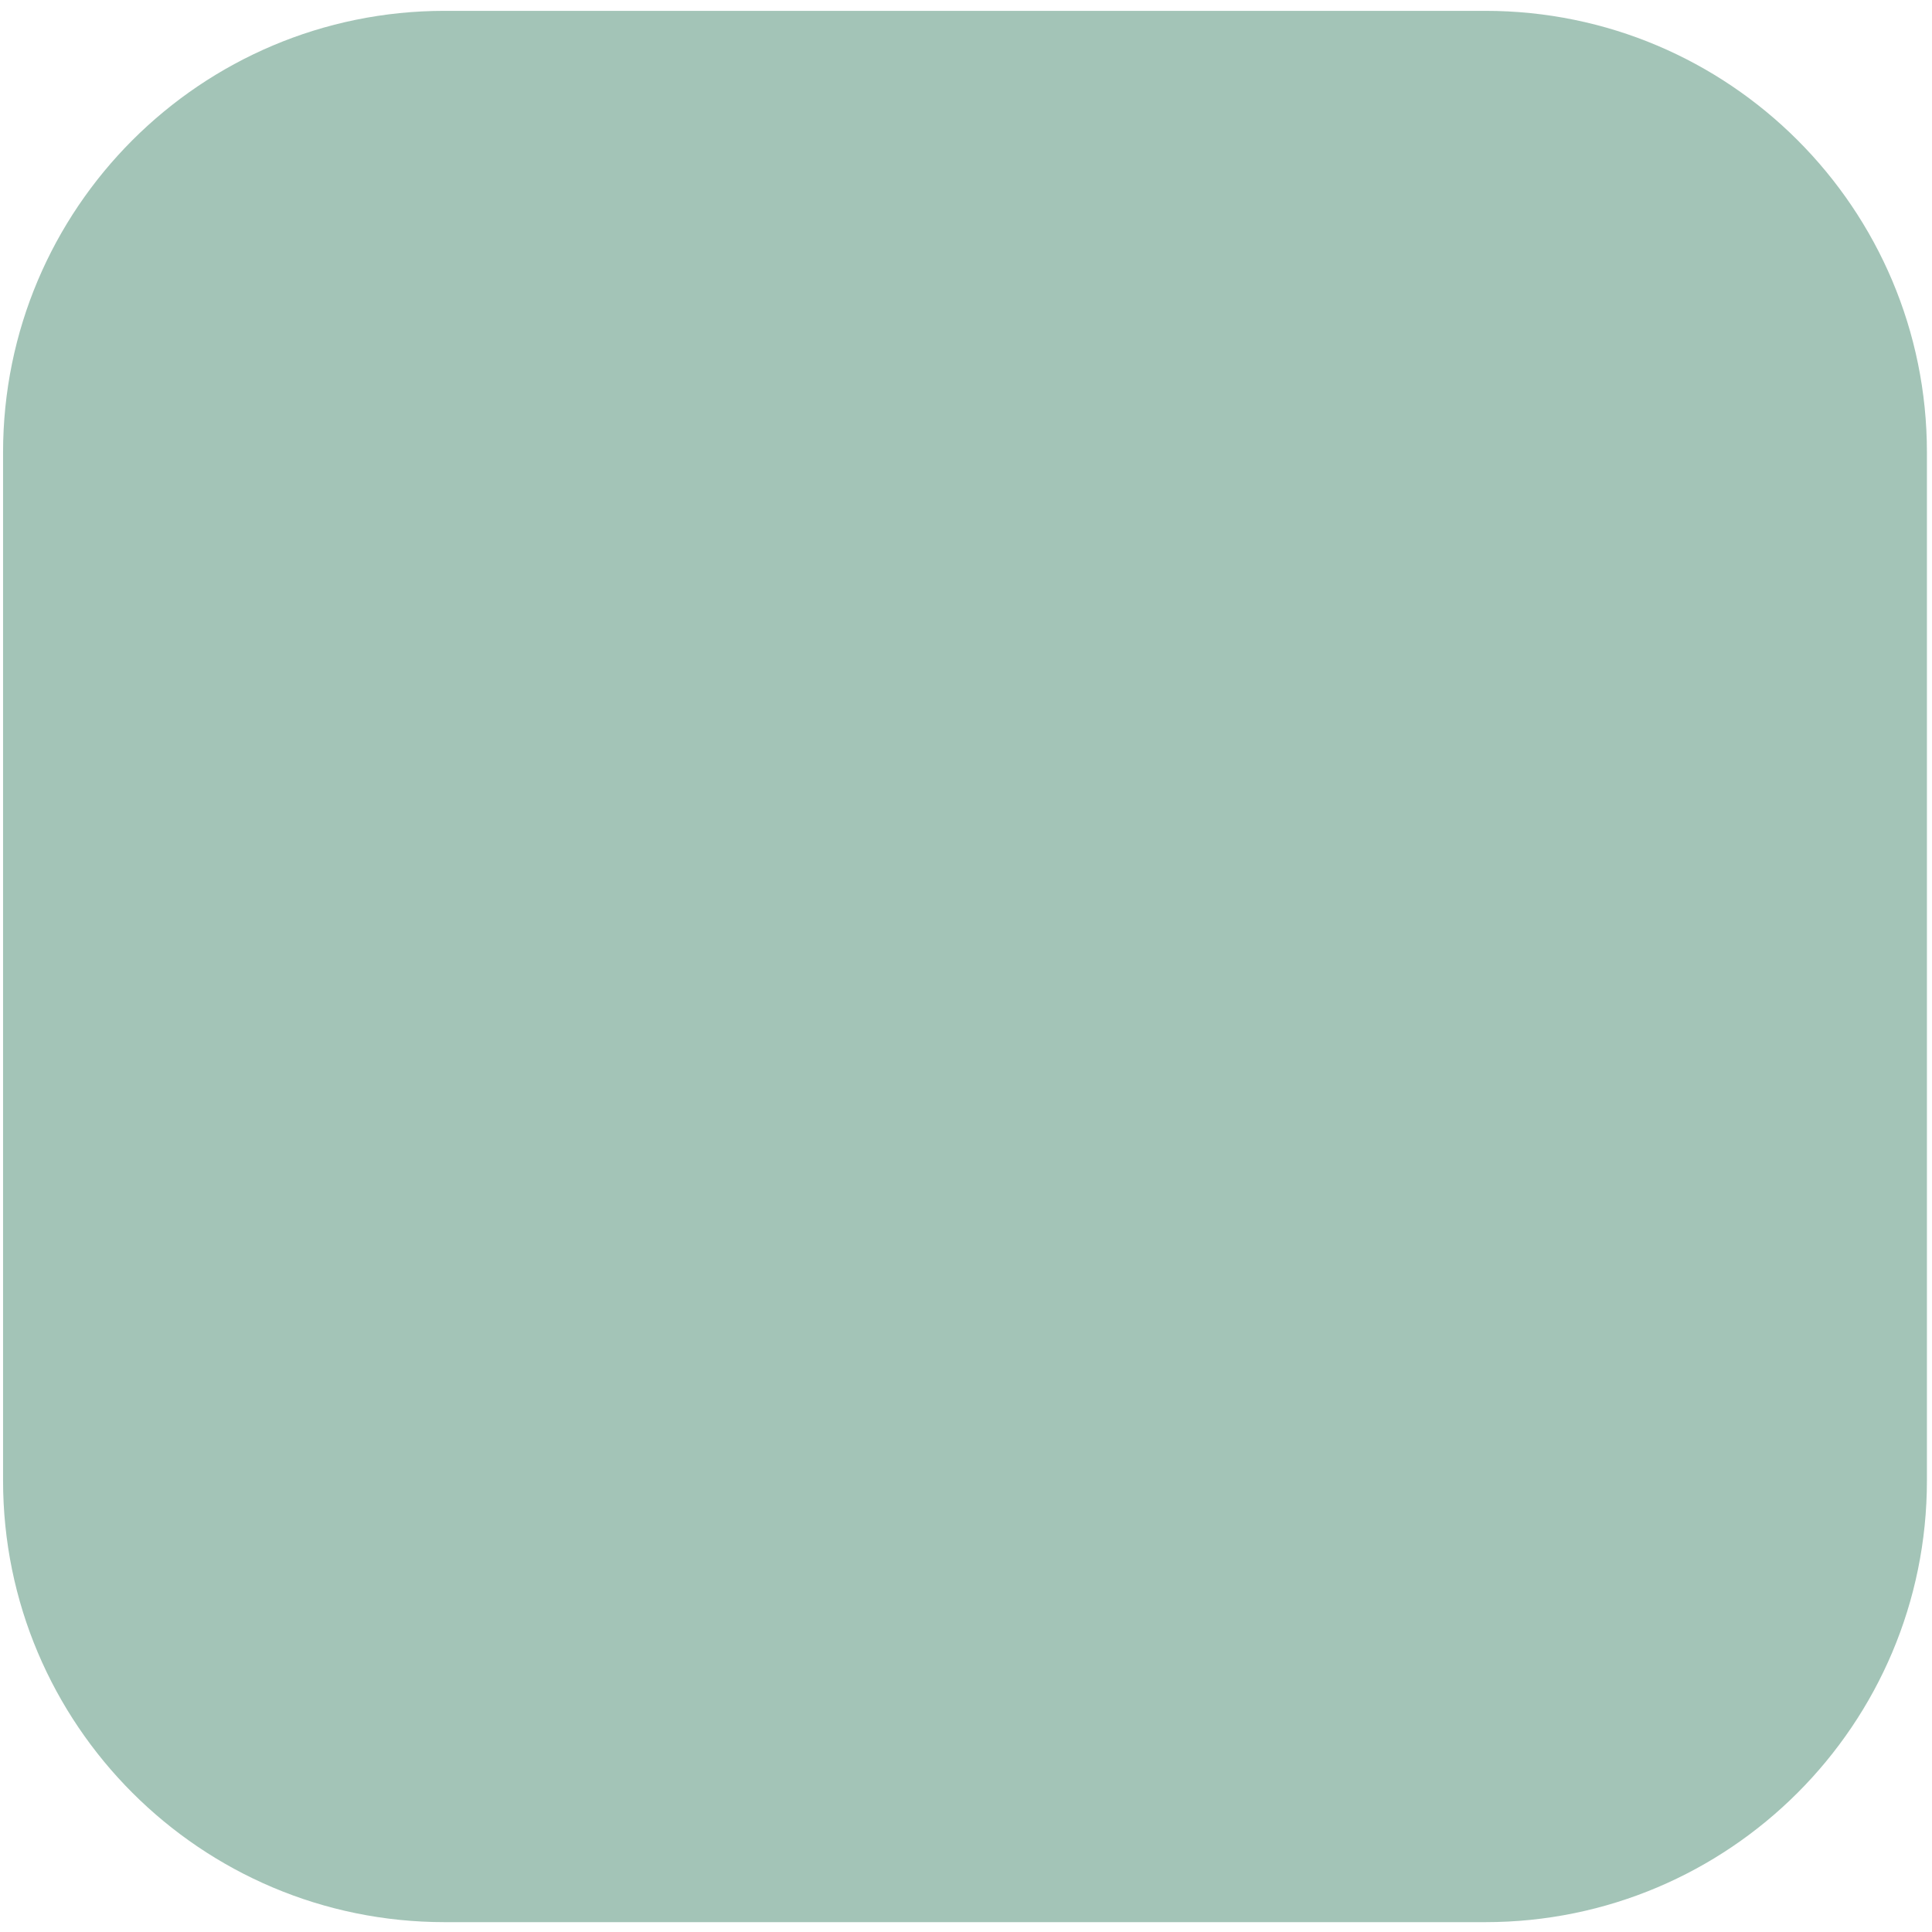
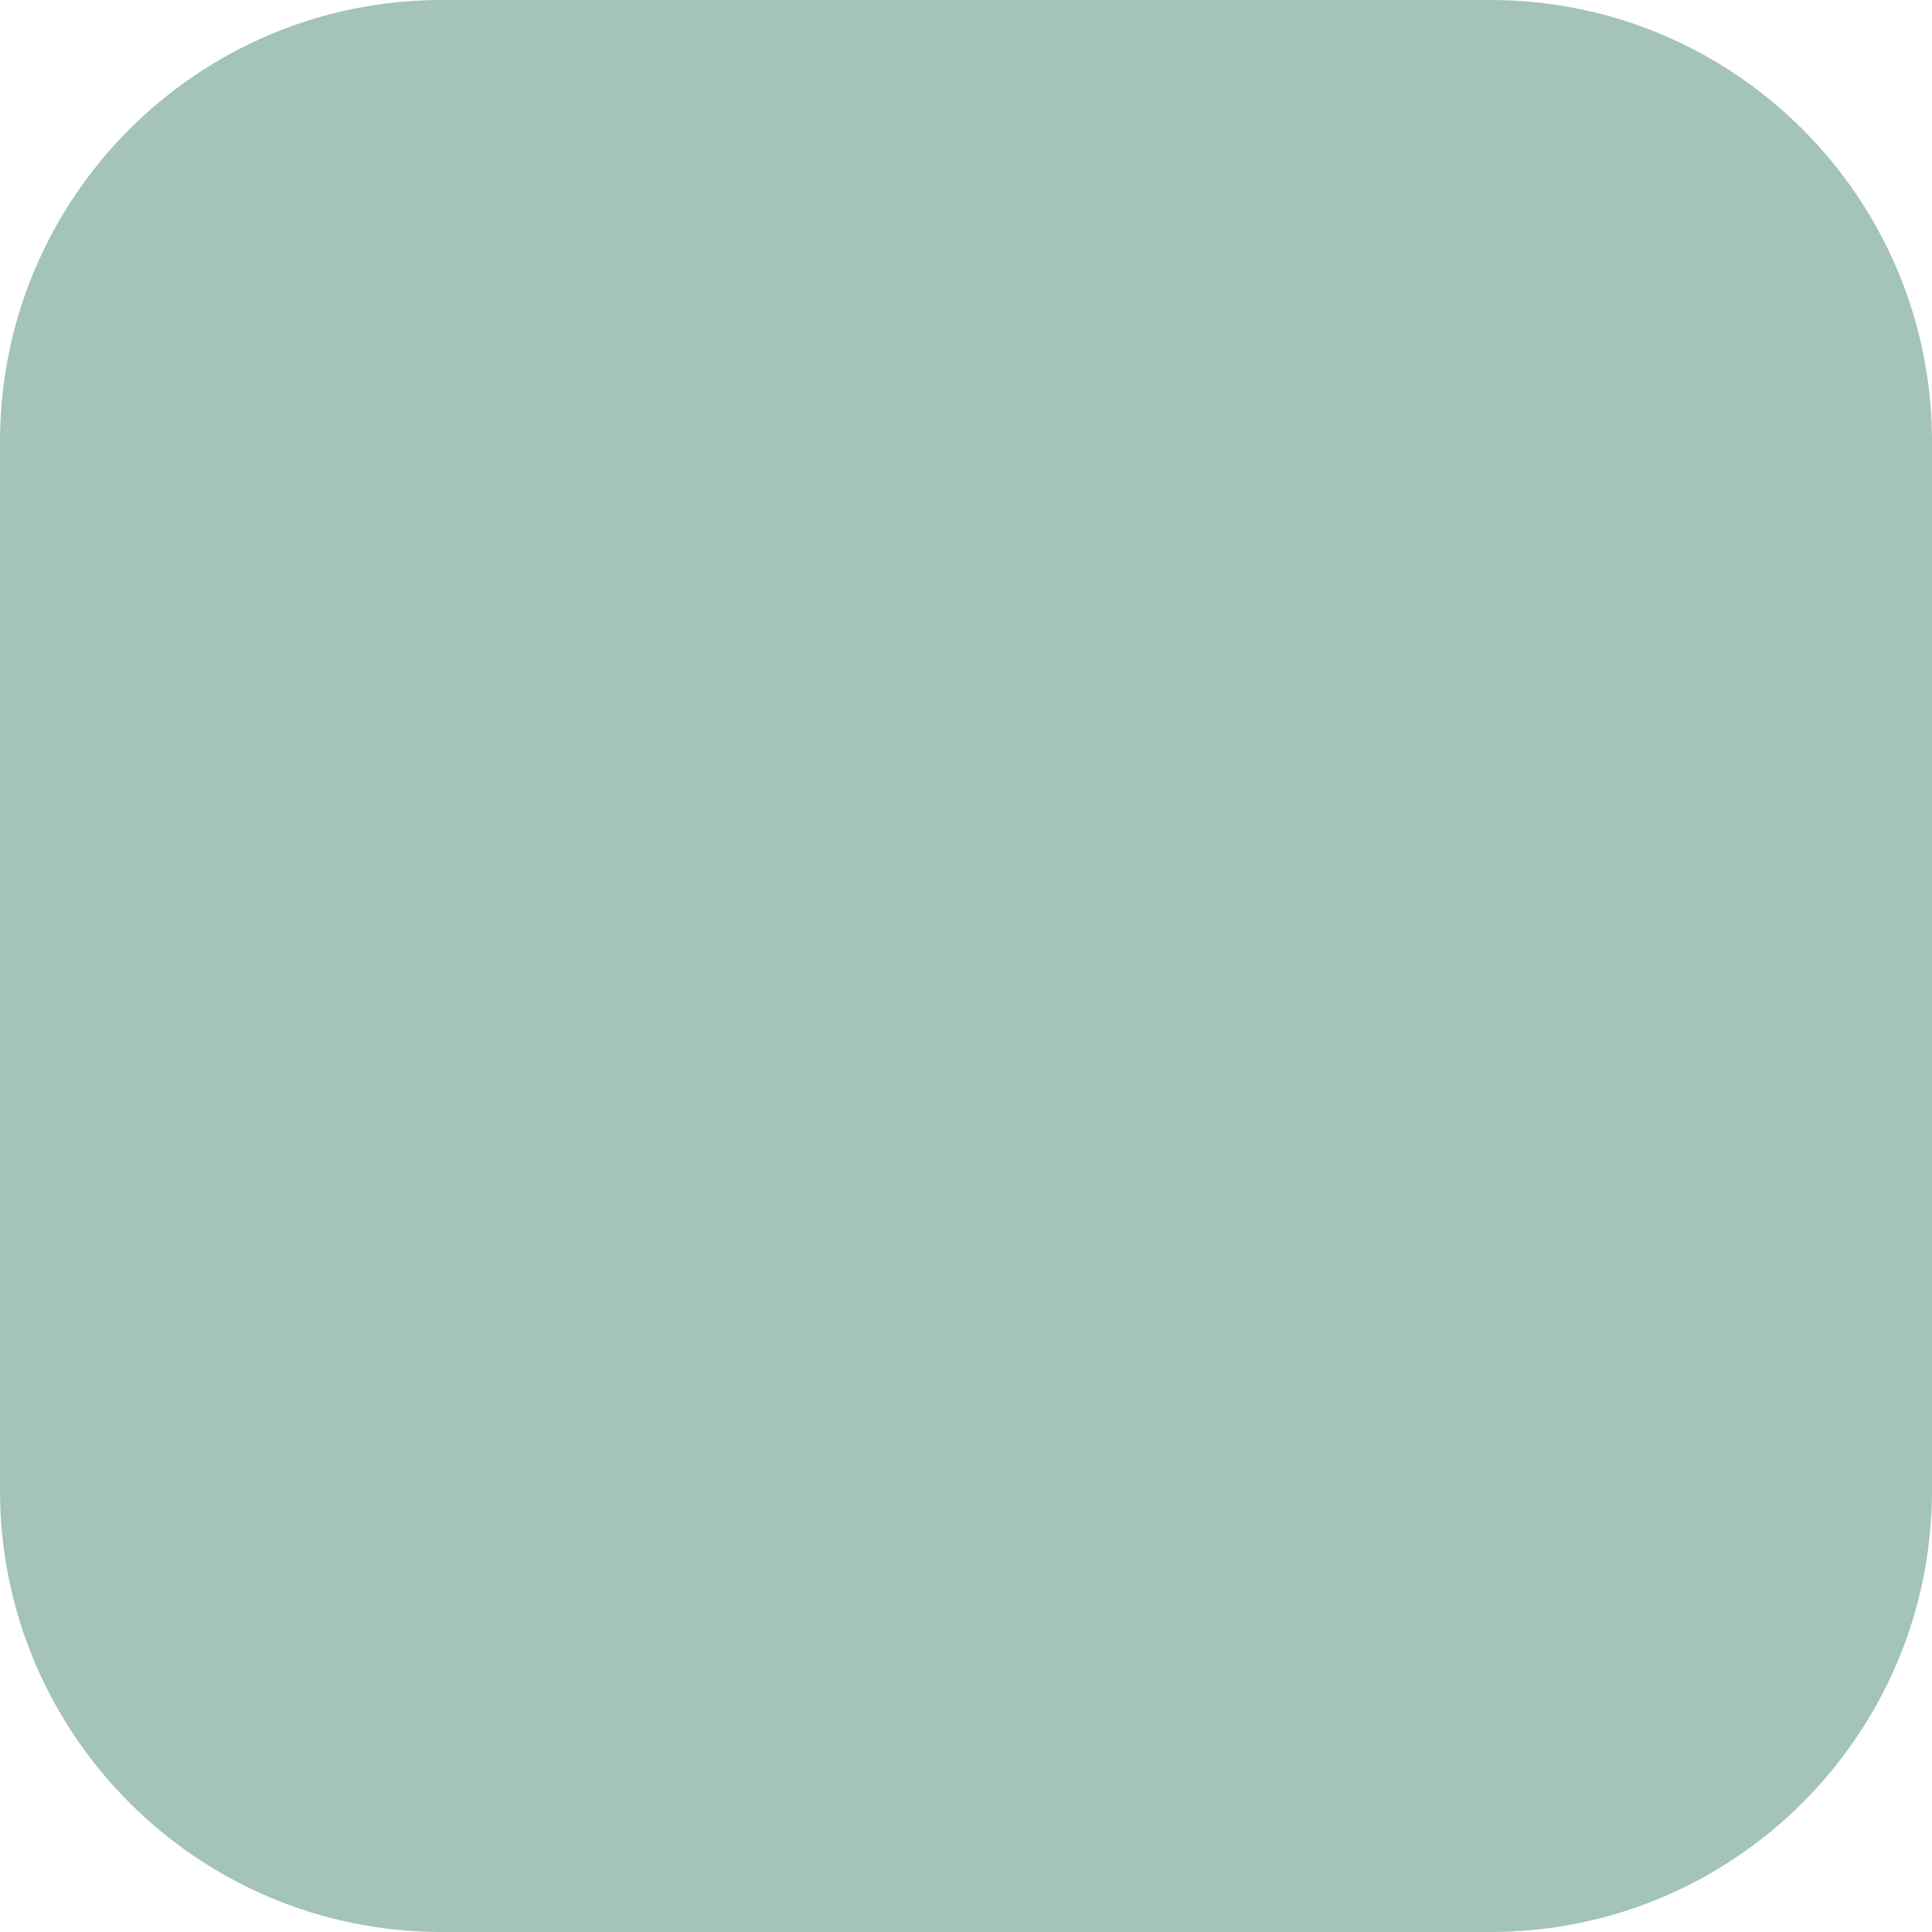
- <svg xmlns="http://www.w3.org/2000/svg" width="70mm" height="70mm" version="1.1" viewBox="0 0 70 70" xml:space="preserve">
-   <rect x=".111" y=".393" width="69.705" height="69.25" ry="16" fill="#a3c4b7" stroke-dashoffset="12.523" stroke-linecap="round" stroke-linejoin="bevel" stroke-width="1.666" style="paint-order:stroke fill markers" />
+ <svg xmlns="http://www.w3.org/2000/svg" width="50" height="50" viewBox="0 0 50 50" version="1.1">
+   <rect x="0" y="0" width="50" height="50" ry="11.43" fill="#a3c4b7" />
</svg>
